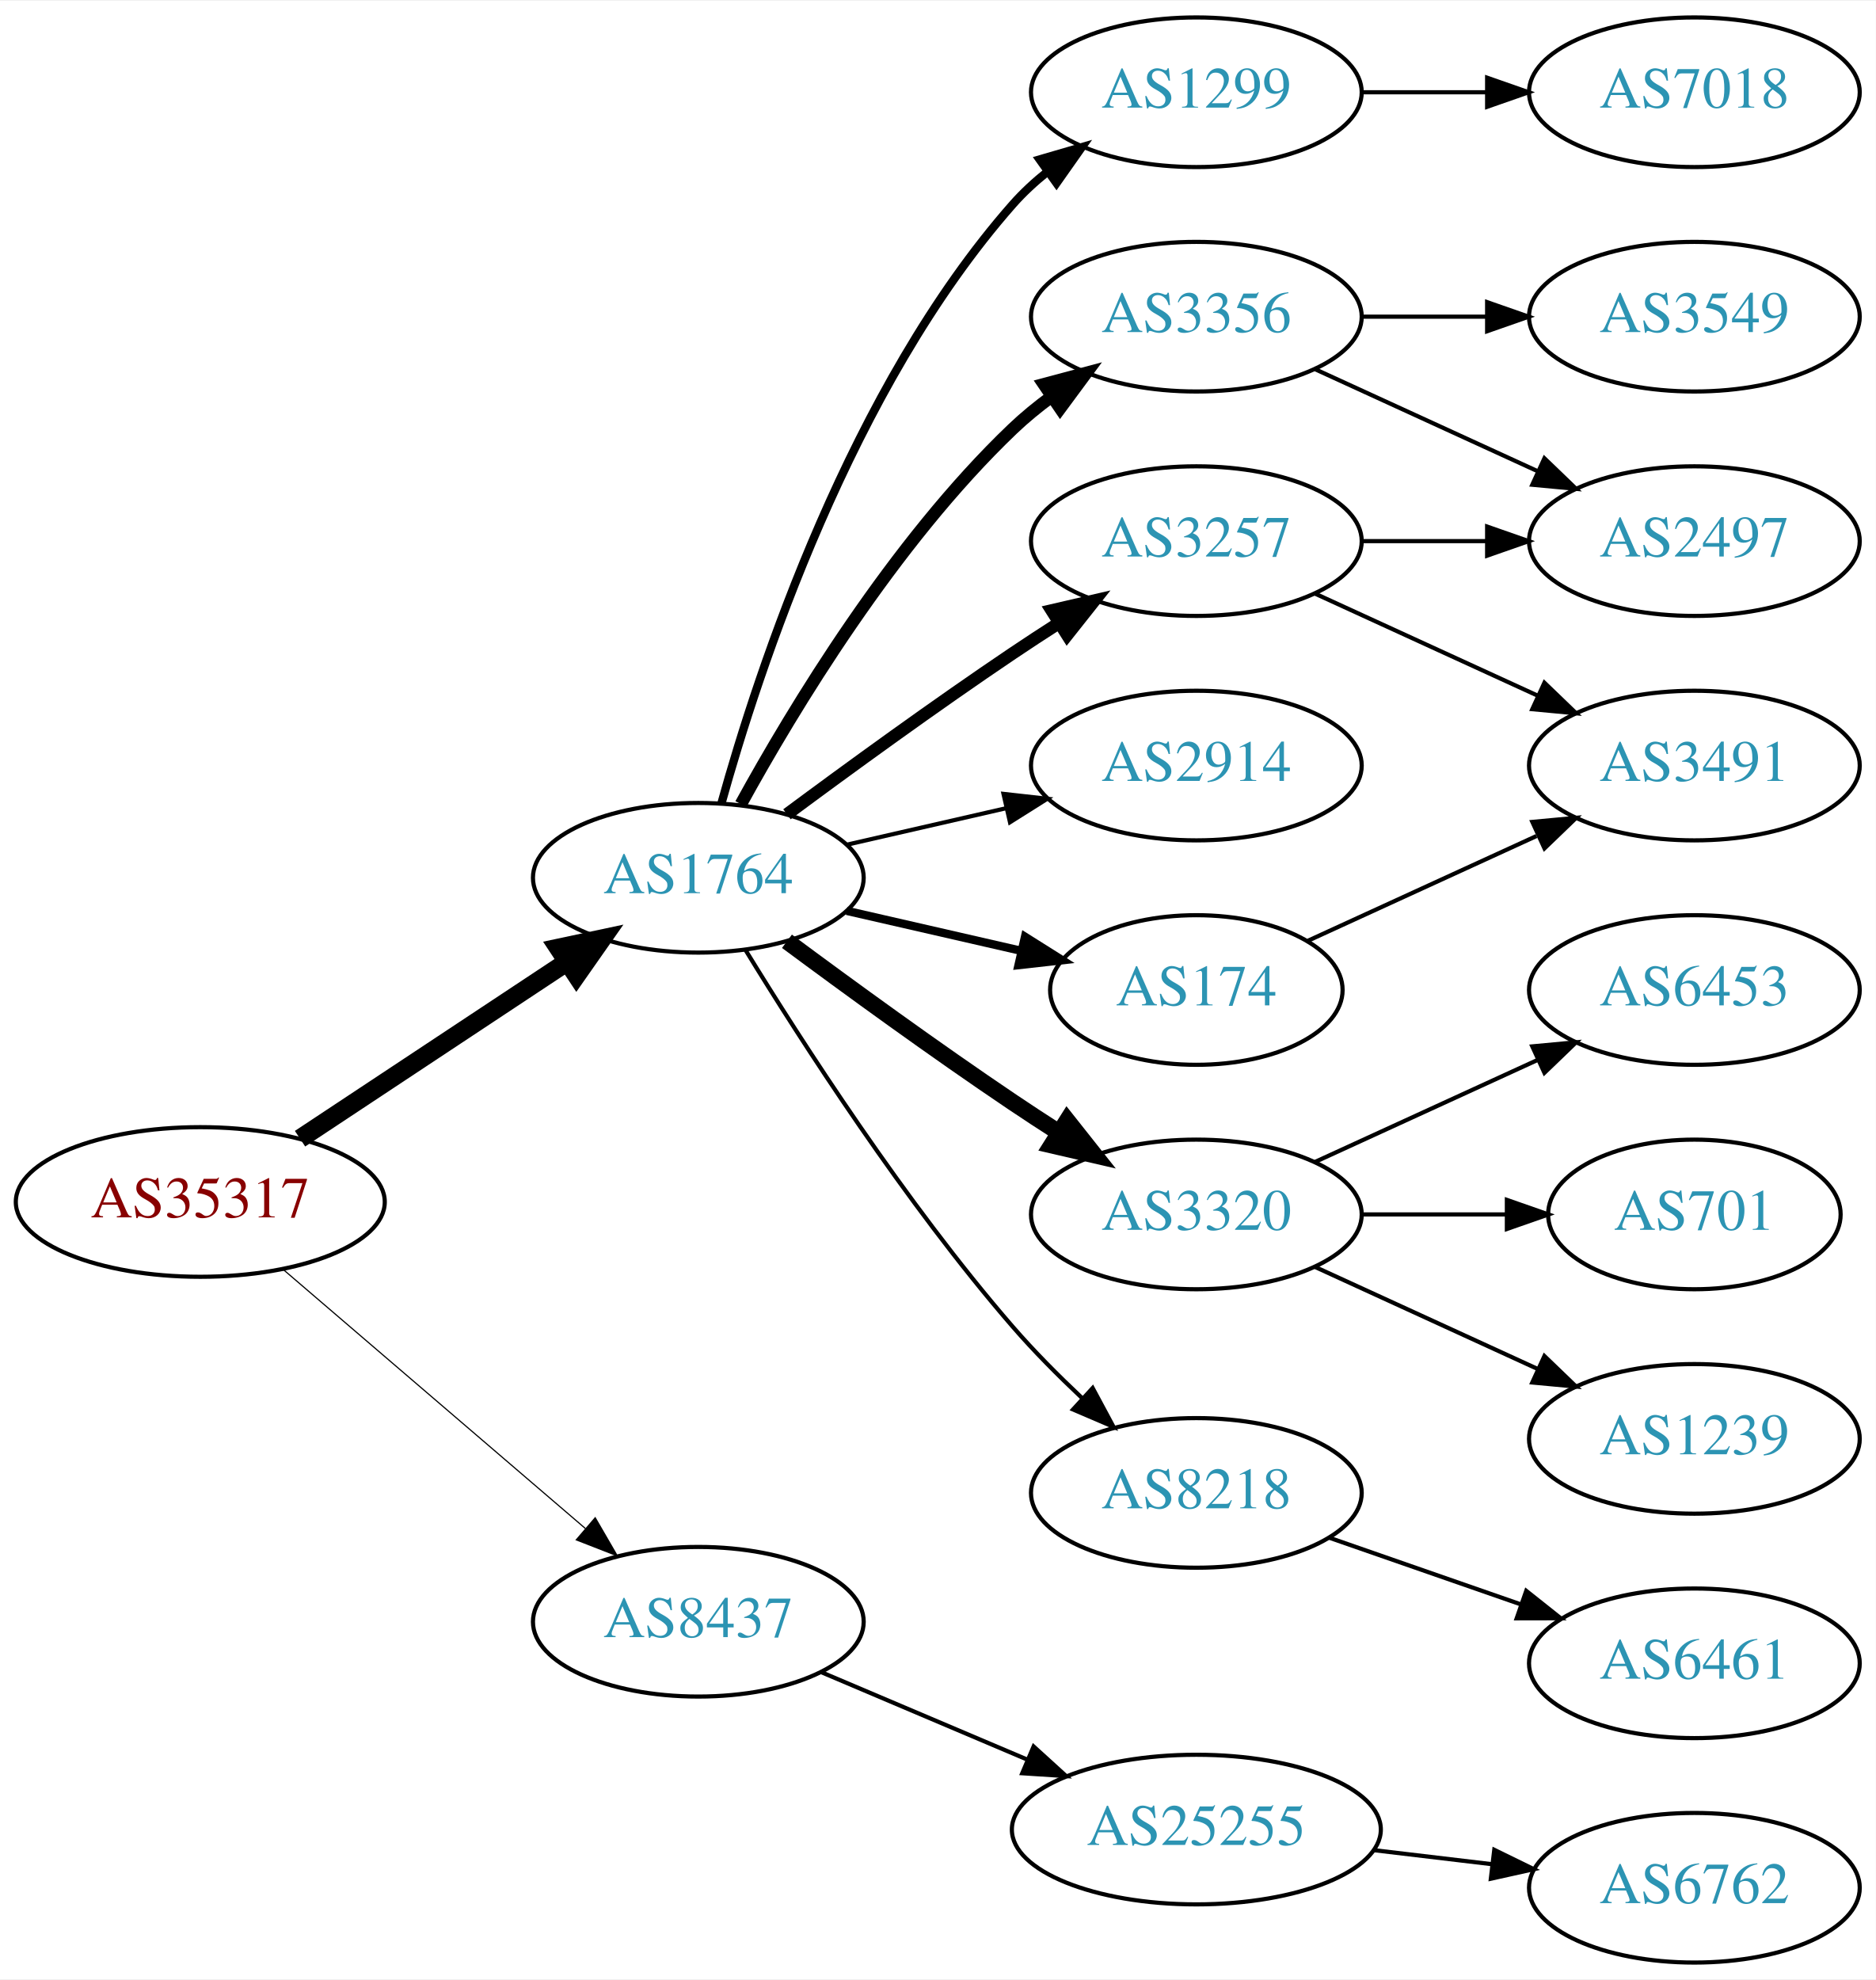
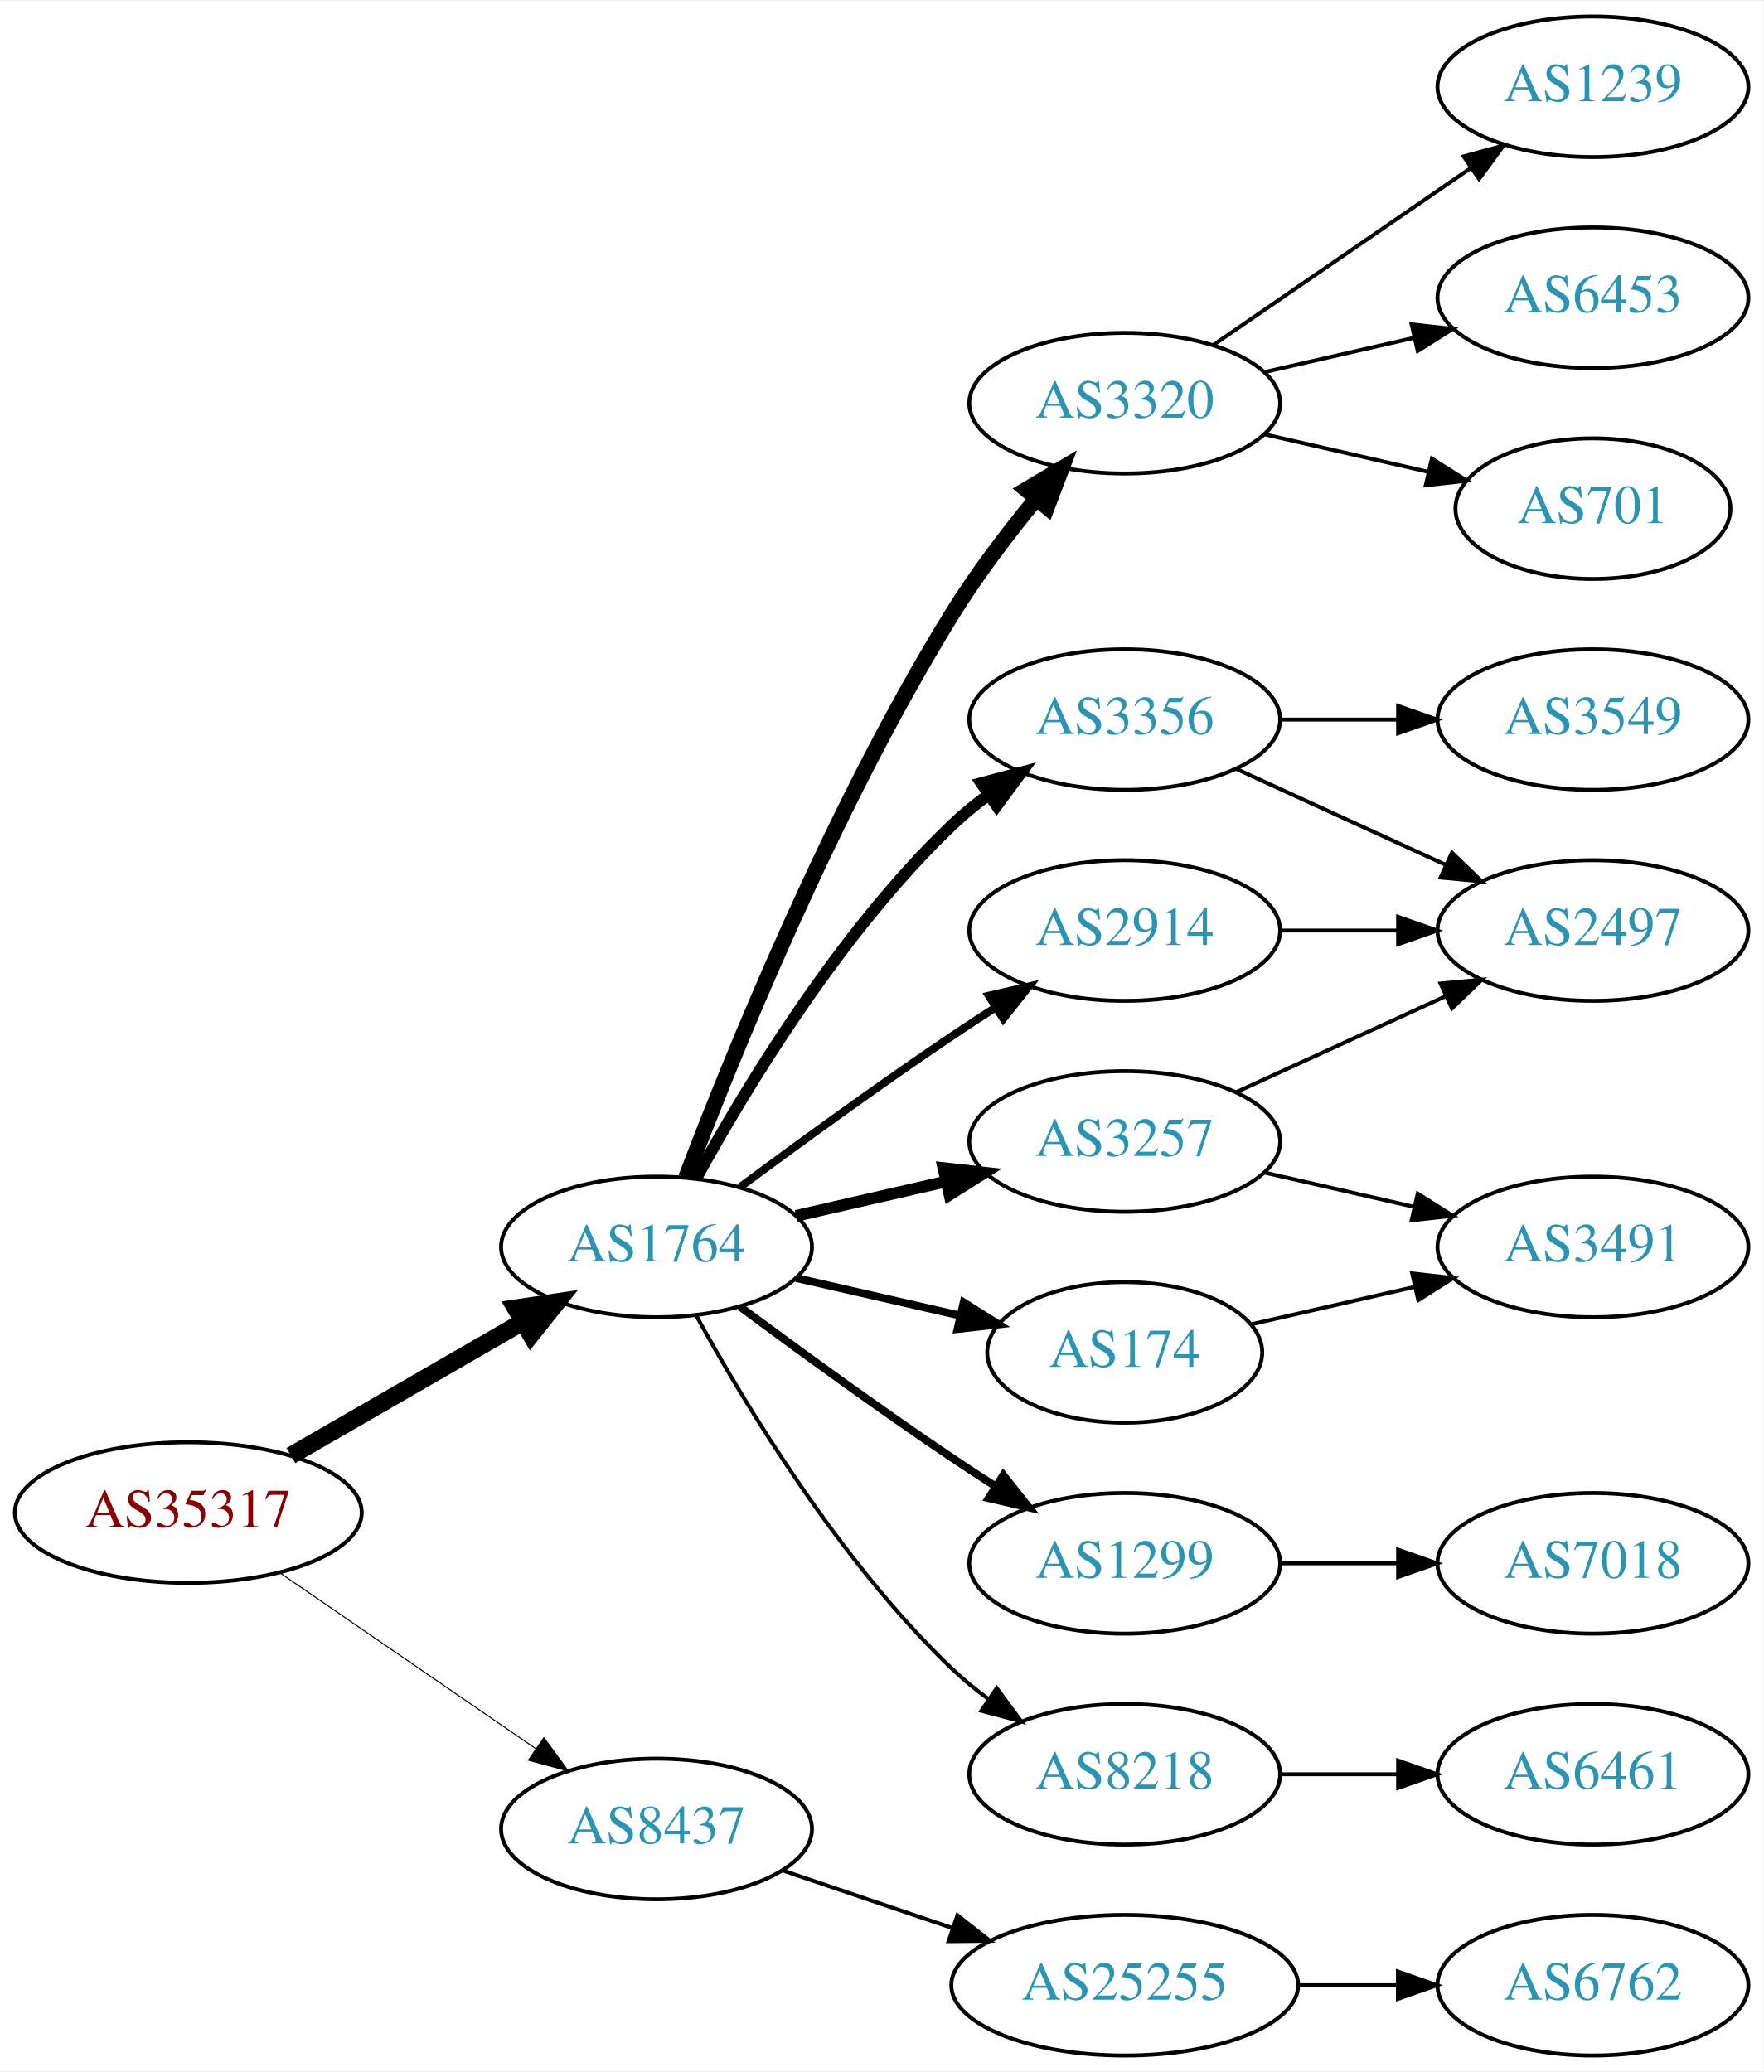
- <svg xmlns="http://www.w3.org/2000/svg" xmlns:xlink="http://www.w3.org/1999/xlink" width="451pt" height="476pt" viewBox="0.00 0.00 451.37 476.00">
-   <g id="graph0" class="graph" transform="scale(1 1) rotate(0) translate(4 472)">
-     <polygon fill="white" stroke="none" points="-4,4 -4,-472 447.37,-472 447.37,4 -4,4" />
+ <svg xmlns="http://www.w3.org/2000/svg" xmlns:xlink="http://www.w3.org/1999/xlink" width="451pt" height="530pt" viewBox="0.00 0.00 451.37 530.00">
+   <g id="graph0" class="graph" transform="scale(1 1) rotate(0) translate(4 526)">
+     <polygon fill="white" stroke="none" points="-4,4 -4,-526 447.37,-526 447.37,4 -4,4" />
    <g id="node1" class="node">
      <g id="a_node1">
        <a xlink:href="/asn/35317" xlink:title="AS35317 ~ Constantia Teich GmbH [AT]">
-           <ellipse fill="#ffffff" stroke="black" cx="44.196" cy="-183" rx="44.393" ry="18" />
-           <text text-anchor="middle" x="44.196" y="-179.3" font-family="Times,serif" font-size="14.00" fill="#880000">AS35317</text>
+           <ellipse fill="#ffffff" stroke="black" cx="44.196" cy="-139" rx="44.393" ry="18" />
+           <text text-anchor="middle" x="44.196" y="-135.3" font-family="Times,serif" font-size="14.00" fill="#880000">AS35317</text>
        </a>
      </g>
    </g>
    <g id="node2" class="node">
      <g id="a_node2">
        <a xlink:href="/asn/1764" xlink:title="AS1764 ~ NEXTLAYER-AS [AT]">
-           <ellipse fill="#ffffff" stroke="black" cx="164.039" cy="-261" rx="39.794" ry="18" />
-           <text text-anchor="middle" x="164.039" y="-257.3" font-family="Times,serif" font-size="14.00" fill="#2c94b3">AS1764</text>
+           <ellipse fill="#ffffff" stroke="black" cx="164.039" cy="-207" rx="39.794" ry="18" />
+           <text text-anchor="middle" x="164.039" y="-203.3" font-family="Times,serif" font-size="14.00" fill="#2c94b3">AS1764</text>
        </a>
      </g>
    </g>
    <g id="edge1" class="edge">
-       <path fill="none" stroke="black" stroke-width="4.5" d="M68.197,-198.224C86.518,-210.351 112.331,-227.437 132.403,-240.722" />
-       <polygon fill="black" stroke="black" stroke-width="4.5" points="130.382,-244.106 140.894,-246.342 134.728,-237.539 130.382,-244.106" />
+       <path fill="none" stroke="black" stroke-width="4.5" d="M70.476,-153.588C87.796,-163.582 110.947,-176.941 129.763,-187.799" />
+       <polygon fill="black" stroke="black" stroke-width="4.5" points="127.978,-191.314 138.607,-192.902 131.914,-184.493 127.978,-191.314" />
    </g>
    <g id="node3" class="node">
      <g id="a_node3">
        <a xlink:href="/asn/8437" xlink:title="AS8437 ~ Hutchison Drei Austria GmbH [AT]">
-           <ellipse fill="#ffffff" stroke="black" cx="164.039" cy="-82" rx="39.794" ry="18" />
-           <text text-anchor="middle" x="164.039" y="-78.3" font-family="Times,serif" font-size="14.00" fill="#2c94b3">AS8437</text>
+           <ellipse fill="#ffffff" stroke="black" cx="164.039" cy="-58" rx="39.794" ry="18" />
+           <text text-anchor="middle" x="164.039" y="-54.3" font-family="Times,serif" font-size="14.00" fill="#2c94b3">AS8437</text>
        </a>
      </g>
    </g>
    <g id="edge2" class="edge">
-       <path fill="none" stroke="black" stroke-width="0.281" d="M64.129,-166.773C83.831,-149.887 114.826,-123.322 136.864,-104.434" />
-       <polygon fill="black" stroke="black" stroke-width="0.281" points="139.226,-107.019 144.541,-97.854 134.67,-101.704 139.226,-107.019" />
+       <path fill="none" stroke="black" stroke-width="0.265" d="M67.639,-123.574C86.22,-110.802 112.781,-92.545 133.161,-78.537" />
+       <polygon fill="black" stroke="black" stroke-width="0.265" points="135.216,-81.371 141.475,-72.822 131.251,-75.602 135.216,-81.371" />
    </g>
    <g id="node4" class="node">
      <g id="a_node4">
-         <a xlink:href="/asn/3257" xlink:title="AS3257 ~ GTT [DE]">
+         <a xlink:href="/asn/3356" xlink:title="AS3356 ~ Level 3 Parent, LLC [US]">
          <ellipse fill="#ffffff" stroke="black" cx="283.881" cy="-342" rx="39.794" ry="18" />
-           <text text-anchor="middle" x="283.881" y="-338.3" font-family="Times,serif" font-size="14.00" fill="#2c94b3">AS3257</text>
+           <text text-anchor="middle" x="283.881" y="-338.3" font-family="Times,serif" font-size="14.00" fill="#2c94b3">AS3356</text>
        </a>
      </g>
    </g>
    <g id="edge3" class="edge">
-       <path fill="none" stroke="black" stroke-width="3" d="M185.369,-276.277C200.231,-287.304 220.976,-302.407 239.685,-315 243.234,-317.389 246.984,-319.839 250.733,-322.242" />
-       <polygon fill="black" stroke="black" stroke-width="3" points="249.059,-325.325 259.381,-327.712 252.801,-319.409 249.059,-325.325" />
+       <path fill="none" stroke="black" stroke-width="3" d="M174.28,-224.713C186.825,-247.561 211.002,-287.611 239.685,-315 242.553,-317.739 245.742,-320.347 249.051,-322.785" />
+       <polygon fill="black" stroke="black" stroke-width="3" points="247.175,-325.742 257.411,-328.477 251.114,-319.956 247.175,-325.742" />
    </g>
    <g id="node5" class="node">
      <g id="a_node5">
-         <a xlink:href="/asn/3356" xlink:title="AS3356 ~ Level 3 Parent, LLC [US]">
-           <ellipse fill="#ffffff" stroke="black" cx="283.881" cy="-396" rx="39.794" ry="18" />
-           <text text-anchor="middle" x="283.881" y="-392.3" font-family="Times,serif" font-size="14.00" fill="#2c94b3">AS3356</text>
-         </a>
-       </g>
-     </g>
-     <g id="edge4" class="edge">
-       <path fill="none" stroke="black" stroke-width="3" d="M174.28,-278.713C186.825,-301.561 211.002,-341.611 239.685,-369 242.553,-371.739 245.742,-374.347 249.051,-376.785" />
-       <polygon fill="black" stroke="black" stroke-width="3" points="247.175,-379.742 257.411,-382.477 251.114,-373.956 247.175,-379.742" />
-     </g>
-     <g id="node6" class="node">
-       <g id="a_node6">
        <a xlink:href="/asn/2914" xlink:title="AS2914 ~ NTT America, Inc. [US]">
          <ellipse fill="#ffffff" stroke="black" cx="283.881" cy="-288" rx="39.794" ry="18" />
          <text text-anchor="middle" x="283.881" y="-284.3" font-family="Times,serif" font-size="14.00" fill="#2c94b3">AS2914</text>
        </a>
      </g>
    </g>
+     <g id="edge4" class="edge">
+       <path fill="none" stroke="black" stroke-width="2" d="M185.369,-222.277C200.231,-233.304 220.976,-248.407 239.685,-261 243.234,-263.389 246.984,-265.839 250.733,-268.242" />
+       <polygon fill="black" stroke="black" stroke-width="2" points="249.059,-271.325 259.381,-273.712 252.801,-265.409 249.059,-271.325" />
+     </g>
+     <g id="node6" class="node">
+       <g id="a_node6">
+         <a xlink:href="/asn/1299" xlink:title="AS1299 ~ Telia Carrier [EU]">
+           <ellipse fill="#ffffff" stroke="black" cx="283.881" cy="-126" rx="39.794" ry="18" />
+           <text text-anchor="middle" x="283.881" y="-122.3" font-family="Times,serif" font-size="14.00" fill="#2c94b3">AS1299</text>
+         </a>
+       </g>
+     </g>
    <g id="edge5" class="edge">
-       <path fill="none" stroke="black" d="M199.758,-268.955C211.758,-271.704 225.379,-274.825 238.071,-277.733" />
-       <polygon fill="black" stroke="black" points="237.474,-281.187 248.003,-280.009 239.037,-274.364 237.474,-281.187" />
+       <path fill="none" stroke="black" stroke-width="2" d="M185.369,-191.723C200.231,-180.696 220.976,-165.593 239.685,-153 243.234,-150.611 246.984,-148.161 250.733,-145.758" />
+       <polygon fill="black" stroke="black" stroke-width="2" points="252.801,-148.591 259.381,-140.288 249.059,-142.675 252.801,-148.591" />
    </g>
    <g id="node7" class="node">
      <g id="a_node7">
-         <a xlink:href="/asn/3320" xlink:title="AS3320 ~ DTAG [DE]">
-           <ellipse fill="#ffffff" stroke="black" cx="283.881" cy="-180" rx="39.794" ry="18" />
-           <text text-anchor="middle" x="283.881" y="-176.3" font-family="Times,serif" font-size="14.00" fill="#2c94b3">AS3320</text>
+         <a xlink:href="/asn/8218" xlink:title="AS8218 ~ legacy Neotelecoms [FR]">
+           <ellipse fill="#ffffff" stroke="black" cx="283.881" cy="-72" rx="39.794" ry="18" />
+           <text text-anchor="middle" x="283.881" y="-68.3" font-family="Times,serif" font-size="14.00" fill="#2c94b3">AS8218</text>
        </a>
      </g>
    </g>
    <g id="edge6" class="edge">
-       <path fill="none" stroke="black" stroke-width="4" d="M185.369,-245.723C200.231,-234.696 220.976,-219.593 239.685,-207 243.234,-204.611 246.984,-202.161 250.733,-199.758" />
-       <polygon fill="black" stroke="black" stroke-width="4" points="252.801,-202.591 259.381,-194.288 249.059,-196.675 252.801,-202.591" />
+       <path fill="none" stroke="black" d="M174.28,-189.287C186.825,-166.439 211.002,-126.389 239.685,-99 242.553,-96.261 245.742,-93.653 249.051,-91.215" />
+       <polygon fill="black" stroke="black" points="251.114,-94.044 257.411,-85.523 247.175,-88.258 251.114,-94.044" />
    </g>
    <g id="node8" class="node">
      <g id="a_node8">
-         <a xlink:href="/asn/174" xlink:title="AS174 ~ Cogent Communications [US]">
-           <ellipse fill="#ffffff" stroke="black" cx="283.881" cy="-234" rx="35.194" ry="18" />
-           <text text-anchor="middle" x="283.881" y="-230.3" font-family="Times,serif" font-size="14.00" fill="#2c94b3">AS174</text>
+         <a xlink:href="/asn/3257" xlink:title="AS3257 ~ GTT [DE]">
+           <ellipse fill="#ffffff" stroke="black" cx="283.881" cy="-234" rx="39.794" ry="18" />
+           <text text-anchor="middle" x="283.881" y="-230.3" font-family="Times,serif" font-size="14.00" fill="#2c94b3">AS3257</text>
        </a>
      </g>
    </g>
    <g id="edge7" class="edge">
-       <path fill="none" stroke="black" stroke-width="2" d="M199.758,-253.045C212.85,-250.045 227.873,-246.604 241.513,-243.478" />
-       <polygon fill="black" stroke="black" stroke-width="2" points="242.655,-246.807 251.621,-241.162 241.091,-239.984 242.655,-246.807" />
+       <path fill="none" stroke="black" stroke-width="3" d="M199.758,-214.955C211.758,-217.704 225.379,-220.825 238.071,-223.733" />
+       <polygon fill="black" stroke="black" stroke-width="3" points="237.474,-227.187 248.003,-226.009 239.037,-220.364 237.474,-227.187" />
    </g>
    <g id="node9" class="node">
      <g id="a_node9">
-         <a xlink:href="/asn/8218" xlink:title="AS8218 ~ legacy Neotelecoms [FR]">
-           <ellipse fill="#ffffff" stroke="black" cx="283.881" cy="-113" rx="39.794" ry="18" />
-           <text text-anchor="middle" x="283.881" y="-109.3" font-family="Times,serif" font-size="14.00" fill="#2c94b3">AS8218</text>
+         <a xlink:href="/asn/3320" xlink:title="AS3320 ~ DTAG [DE]">
+           <ellipse fill="#ffffff" stroke="black" cx="283.881" cy="-423" rx="39.794" ry="18" />
+           <text text-anchor="middle" x="283.881" y="-419.3" font-family="Times,serif" font-size="14.00" fill="#2c94b3">AS3320</text>
        </a>
      </g>
    </g>
    <g id="edge8" class="edge">
-       <path fill="none" stroke="black" d="M175.345,-243.699C188.846,-221.64 213.854,-182.793 239.685,-153 244.749,-147.16 250.59,-141.28 256.308,-135.892" />
-       <polygon fill="black" stroke="black" points="258.931,-138.236 263.944,-128.902 254.204,-133.073 258.931,-138.236" />
+       <path fill="none" stroke="black" stroke-width="4" d="M171.566,-224.733C183.177,-255.318 209.095,-319.466 239.685,-369 245.964,-379.167 253.89,-389.591 261.233,-398.535" />
+       <polygon fill="black" stroke="black" stroke-width="4" points="258.634,-400.882 267.749,-406.283 263.992,-396.377 258.634,-400.882" />
    </g>
    <g id="node10" class="node">
      <g id="a_node10">
-         <a xlink:href="/asn/1299" xlink:title="AS1299 ~ Telia Carrier [EU]">
-           <ellipse fill="#ffffff" stroke="black" cx="283.881" cy="-450" rx="39.794" ry="18" />
-           <text text-anchor="middle" x="283.881" y="-446.3" font-family="Times,serif" font-size="14.00" fill="#2c94b3">AS1299</text>
+         <a xlink:href="/asn/174" xlink:title="AS174 ~ Cogent Communications [US]">
+           <ellipse fill="#ffffff" stroke="black" cx="283.881" cy="-180" rx="35.194" ry="18" />
+           <text text-anchor="middle" x="283.881" y="-176.3" font-family="Times,serif" font-size="14.00" fill="#2c94b3">AS174</text>
        </a>
      </g>
    </g>
    <g id="edge9" class="edge">
-       <path fill="none" stroke="black" stroke-width="2" d="M169.612,-278.946C178.517,-310.995 200.801,-378.842 239.685,-423 242.169,-425.821 245.019,-428.449 248.044,-430.871" />
-       <polygon fill="black" stroke="black" stroke-width="2" points="246.162,-433.828 256.334,-436.791 250.23,-428.131 246.162,-433.828" />
+       <path fill="none" stroke="black" stroke-width="2" d="M199.758,-199.045C212.85,-196.045 227.873,-192.604 241.513,-189.478" />
+       <polygon fill="black" stroke="black" stroke-width="2" points="242.655,-192.807 251.621,-187.162 241.091,-185.984 242.655,-192.807" />
    </g>
    <g id="node19" class="node">
      <g id="a_node19">
        <a xlink:href="/asn/25255" xlink:title="AS25255 ~ ==&gt; TELE2 AUSTRIA &lt;== [AT]">
-           <ellipse fill="#ffffff" stroke="black" cx="283.881" cy="-32" rx="44.393" ry="18" />
-           <text text-anchor="middle" x="283.881" y="-28.3" font-family="Times,serif" font-size="14.00" fill="#2c94b3">AS25255</text>
-         </a>
-       </g>
-     </g>
-     <g id="edge20" class="edge">
-       <path fill="none" stroke="black" d="M193.565,-69.896C208.484,-63.566 226.982,-55.718 243.268,-48.808" />
-       <polygon fill="black" stroke="black" points="244.719,-51.994 252.558,-44.866 241.985,-45.55 244.719,-51.994" />
-     </g>
-     <g id="node12" class="node">
-       <g id="a_node12">
+           <ellipse fill="#ffffff" stroke="black" cx="283.881" cy="-18" rx="44.393" ry="18" />
+           <text text-anchor="middle" x="283.881" y="-14.3" font-family="Times,serif" font-size="14.00" fill="#2c94b3">AS25255</text>
+         </a>
+       </g>
+     </g>
+     <g id="edge21" class="edge">
+       <path fill="none" stroke="black" d="M196.309,-47.386C209.605,-42.873 225.331,-37.535 239.707,-32.655" />
+       <polygon fill="black" stroke="black" points="241.054,-35.894 249.398,-29.365 238.804,-29.265 241.054,-35.894" />
+     </g>
+     <g id="node11" class="node">
+       <g id="a_node11">
        <a xlink:href="/asn/2497" xlink:title="AS2497 ~ Internet Initiative Japan Inc. [JP]">
+           <ellipse fill="#ffffff" stroke="black" cx="403.724" cy="-288" rx="39.794" ry="18" />
+           <text text-anchor="middle" x="403.724" y="-284.3" font-family="Times,serif" font-size="14.00" fill="#2c94b3">AS2497</text>
+         </a>
+       </g>
+     </g>
+     <g id="edge17" class="edge">
+       <path fill="none" stroke="black" d="M312.51,-329.339C328.467,-322.027 348.738,-312.739 366.02,-304.819" />
+       <polygon fill="black" stroke="black" points="367.635,-307.929 375.268,-300.581 364.719,-301.565 367.635,-307.929" />
+     </g>
+     <g id="node17" class="node">
+       <g id="a_node17">
+         <a xlink:href="/asn/3549" xlink:title="AS3549 ~ Level 3 Parent, LLC [US]">
          <ellipse fill="#ffffff" stroke="black" cx="403.724" cy="-342" rx="39.794" ry="18" />
-           <text text-anchor="middle" x="403.724" y="-338.3" font-family="Times,serif" font-size="14.00" fill="#2c94b3">AS2497</text>
+           <text text-anchor="middle" x="403.724" y="-338.3" font-family="Times,serif" font-size="14.00" fill="#2c94b3">AS3549</text>
        </a>
      </g>
    </g>
    <g id="edge16" class="edge">
      <path fill="none" stroke="black" d="M323.794,-342C333.347,-342 343.697,-342 353.659,-342" />
      <polygon fill="black" stroke="black" points="353.852,-345.5 363.852,-342 353.852,-338.5 353.852,-345.5" />
    </g>
+     <g id="edge10" class="edge">
+       <path fill="none" stroke="black" d="M323.794,-288C333.347,-288 343.697,-288 353.659,-288" />
+       <polygon fill="black" stroke="black" points="353.852,-291.5 363.852,-288 353.852,-284.5 353.852,-291.5" />
+     </g>
    <g id="node16" class="node">
      <g id="a_node16">
+         <a xlink:href="/asn/7018" xlink:title="AS7018 ~ AT&amp;T Services, Inc. [US]">
+           <ellipse fill="#ffffff" stroke="black" cx="403.724" cy="-126" rx="39.794" ry="18" />
+           <text text-anchor="middle" x="403.724" y="-122.3" font-family="Times,serif" font-size="14.00" fill="#2c94b3">AS7018</text>
+         </a>
+       </g>
+     </g>
+     <g id="edge15" class="edge">
+       <path fill="none" stroke="black" d="M323.794,-126C333.347,-126 343.697,-126 353.659,-126" />
+       <polygon fill="black" stroke="black" points="353.852,-129.5 363.852,-126 353.852,-122.5 353.852,-129.5" />
+     </g>
+     <g id="node12" class="node">
+       <g id="a_node12">
+         <a xlink:href="/asn/6461" xlink:title="AS6461 ~ Zayo Bandwidth [US]">
+           <ellipse fill="#ffffff" stroke="black" cx="403.724" cy="-72" rx="39.794" ry="18" />
+           <text text-anchor="middle" x="403.724" y="-68.3" font-family="Times,serif" font-size="14.00" fill="#2c94b3">AS6461</text>
+         </a>
+       </g>
+     </g>
+     <g id="edge11" class="edge">
+       <path fill="none" stroke="black" d="M323.794,-72C333.347,-72 343.697,-72 353.659,-72" />
+       <polygon fill="black" stroke="black" points="353.852,-75.5 363.852,-72 353.852,-68.5 353.852,-75.5" />
+     </g>
+     <g id="edge20" class="edge">
+       <path fill="none" stroke="black" d="M312.51,-246.661C328.467,-253.973 348.738,-263.261 366.02,-271.181" />
+       <polygon fill="black" stroke="black" points="364.719,-274.435 375.268,-275.419 367.635,-268.071 364.719,-274.435" />
+     </g>
+     <g id="node18" class="node">
+       <g id="a_node18">
        <a xlink:href="/asn/3491" xlink:title="AS3491 ~ PCCW Global, Inc. [US]">
-           <ellipse fill="#ffffff" stroke="black" cx="403.724" cy="-288" rx="39.794" ry="18" />
-           <text text-anchor="middle" x="403.724" y="-284.3" font-family="Times,serif" font-size="14.00" fill="#2c94b3">AS3491</text>
-         </a>
-       </g>
-     </g>
-     <g id="edge17" class="edge">
-       <path fill="none" stroke="black" d="M312.51,-329.339C328.467,-322.027 348.738,-312.739 366.02,-304.819" />
-       <polygon fill="black" stroke="black" points="367.635,-307.929 375.268,-300.581 364.719,-301.565 367.635,-307.929" />
-     </g>
-     <g id="node11" class="node">
-       <g id="a_node11">
-         <a xlink:href="/asn/3549" xlink:title="AS3549 ~ Level 3 Parent, LLC [US]">
-           <ellipse fill="#ffffff" stroke="black" cx="403.724" cy="-396" rx="39.794" ry="18" />
-           <text text-anchor="middle" x="403.724" y="-392.3" font-family="Times,serif" font-size="14.00" fill="#2c94b3">AS3549</text>
-         </a>
-       </g>
-     </g>
-     <g id="edge10" class="edge">
-       <path fill="none" stroke="black" d="M323.794,-396C333.347,-396 343.697,-396 353.659,-396" />
-       <polygon fill="black" stroke="black" points="353.852,-399.5 363.852,-396 353.852,-392.5 353.852,-399.5" />
-     </g>
-     <g id="edge11" class="edge">
-       <path fill="none" stroke="black" d="M312.51,-383.339C328.467,-376.027 348.738,-366.739 366.02,-358.819" />
-       <polygon fill="black" stroke="black" points="367.635,-361.929 375.268,-354.581 364.719,-355.565 367.635,-361.929" />
+           <ellipse fill="#ffffff" stroke="black" cx="403.724" cy="-207" rx="39.794" ry="18" />
+           <text text-anchor="middle" x="403.724" y="-203.3" font-family="Times,serif" font-size="14.00" fill="#2c94b3">AS3491</text>
+         </a>
+       </g>
+     </g>
+     <g id="edge19" class="edge">
+       <path fill="none" stroke="black" d="M319.6,-226.045C331.6,-223.296 345.221,-220.175 357.914,-217.267" />
+       <polygon fill="black" stroke="black" points="358.88,-220.636 367.845,-214.991 357.316,-213.813 358.88,-220.636" />
    </g>
    <g id="node13" class="node">
      <g id="a_node13">
        <a xlink:href="/asn/1239" xlink:title="AS1239 ~ Sprint [US]">
-           <ellipse fill="#ffffff" stroke="black" cx="403.724" cy="-126" rx="39.794" ry="18" />
-           <text text-anchor="middle" x="403.724" y="-122.3" font-family="Times,serif" font-size="14.00" fill="#2c94b3">AS1239</text>
+           <ellipse fill="#ffffff" stroke="black" cx="403.724" cy="-504" rx="39.794" ry="18" />
+           <text text-anchor="middle" x="403.724" y="-500.3" font-family="Times,serif" font-size="14.00" fill="#2c94b3">AS1239</text>
        </a>
      </g>
    </g>
    <g id="edge12" class="edge">
-       <path fill="none" stroke="black" d="M312.51,-167.339C328.467,-160.027 348.738,-150.739 366.02,-142.819" />
-       <polygon fill="black" stroke="black" points="367.635,-145.929 375.268,-138.581 364.719,-139.565 367.635,-145.929" />
+       <path fill="none" stroke="black" d="M306.495,-437.857C324.984,-450.565 351.798,-468.995 372.427,-483.175" />
+       <polygon fill="black" stroke="black" points="370.624,-486.183 380.848,-488.963 374.589,-480.414 370.624,-486.183" />
    </g>
    <g id="node14" class="node">
      <g id="a_node14">
        <a xlink:href="/asn/6453" xlink:title="AS6453 ~ TATA COMMUNICATIONS (AMERICA) INC [US]">
-           <ellipse fill="#ffffff" stroke="black" cx="403.724" cy="-234" rx="39.794" ry="18" />
-           <text text-anchor="middle" x="403.724" y="-230.3" font-family="Times,serif" font-size="14.00" fill="#2c94b3">AS6453</text>
+           <ellipse fill="#ffffff" stroke="black" cx="403.724" cy="-450" rx="39.794" ry="18" />
+           <text text-anchor="middle" x="403.724" y="-446.3" font-family="Times,serif" font-size="14.00" fill="#2c94b3">AS6453</text>
        </a>
      </g>
    </g>
    <g id="edge13" class="edge">
-       <path fill="none" stroke="black" d="M312.51,-192.661C328.467,-199.973 348.738,-209.261 366.02,-217.181" />
-       <polygon fill="black" stroke="black" points="364.719,-220.435 375.268,-221.419 367.635,-214.071 364.719,-220.435" />
+       <path fill="none" stroke="black" d="M319.6,-430.955C331.6,-433.704 345.221,-436.825 357.914,-439.733" />
+       <polygon fill="black" stroke="black" points="357.316,-443.187 367.845,-442.009 358.88,-436.364 357.316,-443.187" />
    </g>
    <g id="node15" class="node">
      <g id="a_node15">
        <a xlink:href="/asn/701" xlink:title="AS701 ~ UUNET [US]">
-           <ellipse fill="#ffffff" stroke="black" cx="403.724" cy="-180" rx="35.194" ry="18" />
-           <text text-anchor="middle" x="403.724" y="-176.3" font-family="Times,serif" font-size="14.00" fill="#2c94b3">AS701</text>
+           <ellipse fill="#ffffff" stroke="black" cx="403.724" cy="-396" rx="35.194" ry="18" />
+           <text text-anchor="middle" x="403.724" y="-392.3" font-family="Times,serif" font-size="14.00" fill="#2c94b3">AS701</text>
        </a>
      </g>
    </g>
    <g id="edge14" class="edge">
-       <path fill="none" stroke="black" d="M323.794,-180C334.881,-180 347.04,-180 358.422,-180" />
-       <polygon fill="black" stroke="black" points="358.604,-183.5 368.604,-180 358.604,-176.5 358.604,-183.5" />
-     </g>
-     <g id="edge15" class="edge">
-       <path fill="none" stroke="black" d="M310.742,-245.851C326.863,-253.238 347.865,-262.862 365.73,-271.048" />
-       <polygon fill="black" stroke="black" points="364.733,-274.441 375.282,-275.425 367.649,-268.077 364.733,-274.441" />
-     </g>
-     <g id="node17" class="node">
-       <g id="a_node17">
-         <a xlink:href="/asn/6461" xlink:title="AS6461 ~ Zayo Bandwidth [US]">
-           <ellipse fill="#ffffff" stroke="black" cx="403.724" cy="-72" rx="39.794" ry="18" />
-           <text text-anchor="middle" x="403.724" y="-68.3" font-family="Times,serif" font-size="14.00" fill="#2c94b3">AS6461</text>
-         </a>
-       </g>
+       <path fill="none" stroke="black" d="M319.6,-415.045C332.693,-412.045 347.715,-408.604 361.356,-405.478" />
+       <polygon fill="black" stroke="black" points="362.497,-408.807 371.463,-403.162 360.934,-401.984 362.497,-408.807" />
    </g>
    <g id="edge18" class="edge">
-       <path fill="none" stroke="black" d="M315.843,-102.228C329.94,-97.323 346.816,-91.451 361.929,-86.193" />
-       <polygon fill="black" stroke="black" points="363.265,-89.434 371.56,-82.843 360.965,-82.823 363.265,-89.434" />
-     </g>
-     <g id="node18" class="node">
-       <g id="a_node18">
-         <a xlink:href="/asn/7018" xlink:title="AS7018 ~ AT&amp;T Services, Inc. [US]">
-           <ellipse fill="#ffffff" stroke="black" cx="403.724" cy="-450" rx="39.794" ry="18" />
-           <text text-anchor="middle" x="403.724" y="-446.3" font-family="Times,serif" font-size="14.00" fill="#2c94b3">AS7018</text>
-         </a>
-       </g>
-     </g>
-     <g id="edge19" class="edge">
-       <path fill="none" stroke="black" d="M323.794,-450C333.347,-450 343.697,-450 353.659,-450" />
-       <polygon fill="black" stroke="black" points="353.852,-453.5 363.852,-450 353.852,-446.5 353.852,-453.5" />
+       <path fill="none" stroke="black" d="M316.151,-187.165C328.991,-190.106 344.095,-193.567 358.063,-196.767" />
+       <polygon fill="black" stroke="black" points="357.454,-200.219 367.983,-199.04 359.018,-193.395 357.454,-200.219" />
    </g>
    <g id="node20" class="node">
      <g id="a_node20">
        <a xlink:href="/asn/6762" xlink:title="AS6762 ~ TELECOM ITALIA SPARKLE S.p.A. [IT]">
          <ellipse fill="#ffffff" stroke="black" cx="403.724" cy="-18" rx="39.794" ry="18" />
          <text text-anchor="middle" x="403.724" y="-14.3" font-family="Times,serif" font-size="14.00" fill="#2c94b3">AS6762</text>
        </a>
      </g>
    </g>
-     <g id="edge21" class="edge">
-       <path fill="none" stroke="black" d="M326.428,-27.064C335.674,-25.966 345.547,-24.793 355.018,-23.668" />
-       <polygon fill="black" stroke="black" points="355.572,-27.126 365.09,-22.471 354.746,-20.175 355.572,-27.126" />
+     <g id="edge22" class="edge">
+       <path fill="none" stroke="black" d="M328.092,-18C336.405,-18 345.168,-18 353.65,-18" />
+       <polygon fill="black" stroke="black" points="353.809,-21.5 363.809,-18 353.809,-14.5 353.809,-21.5" />
    </g>
  </g>
</svg>
